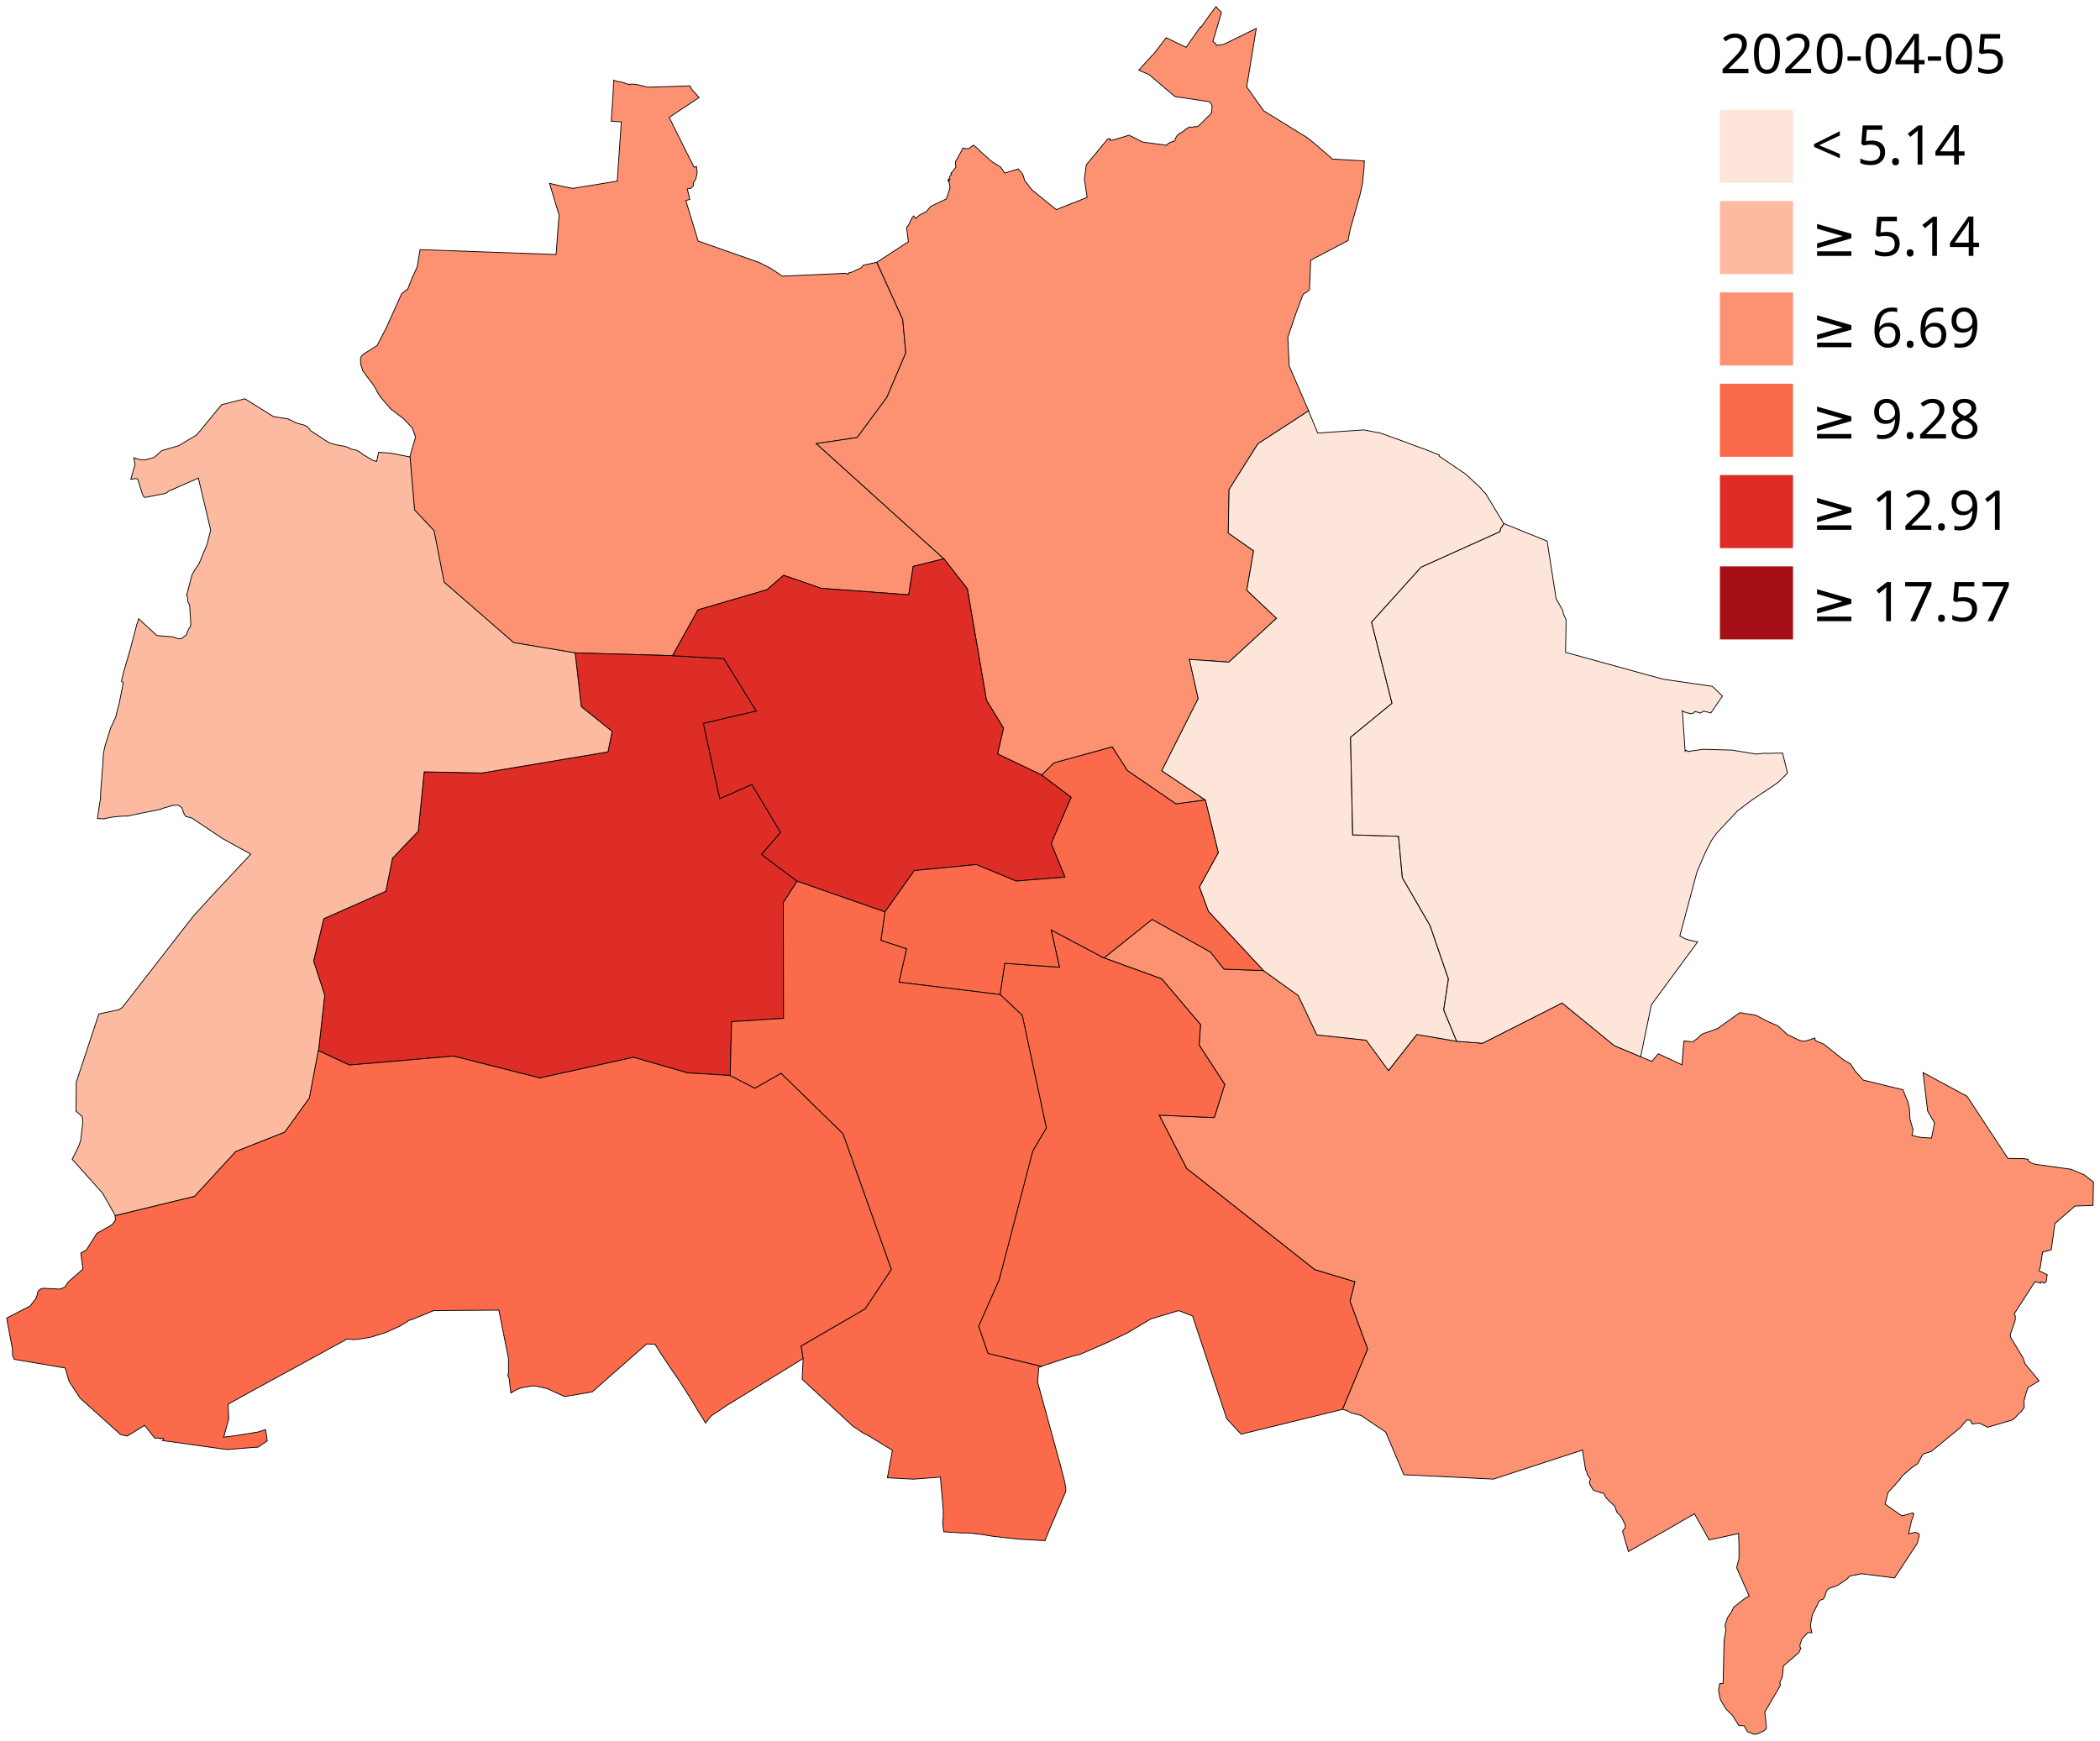
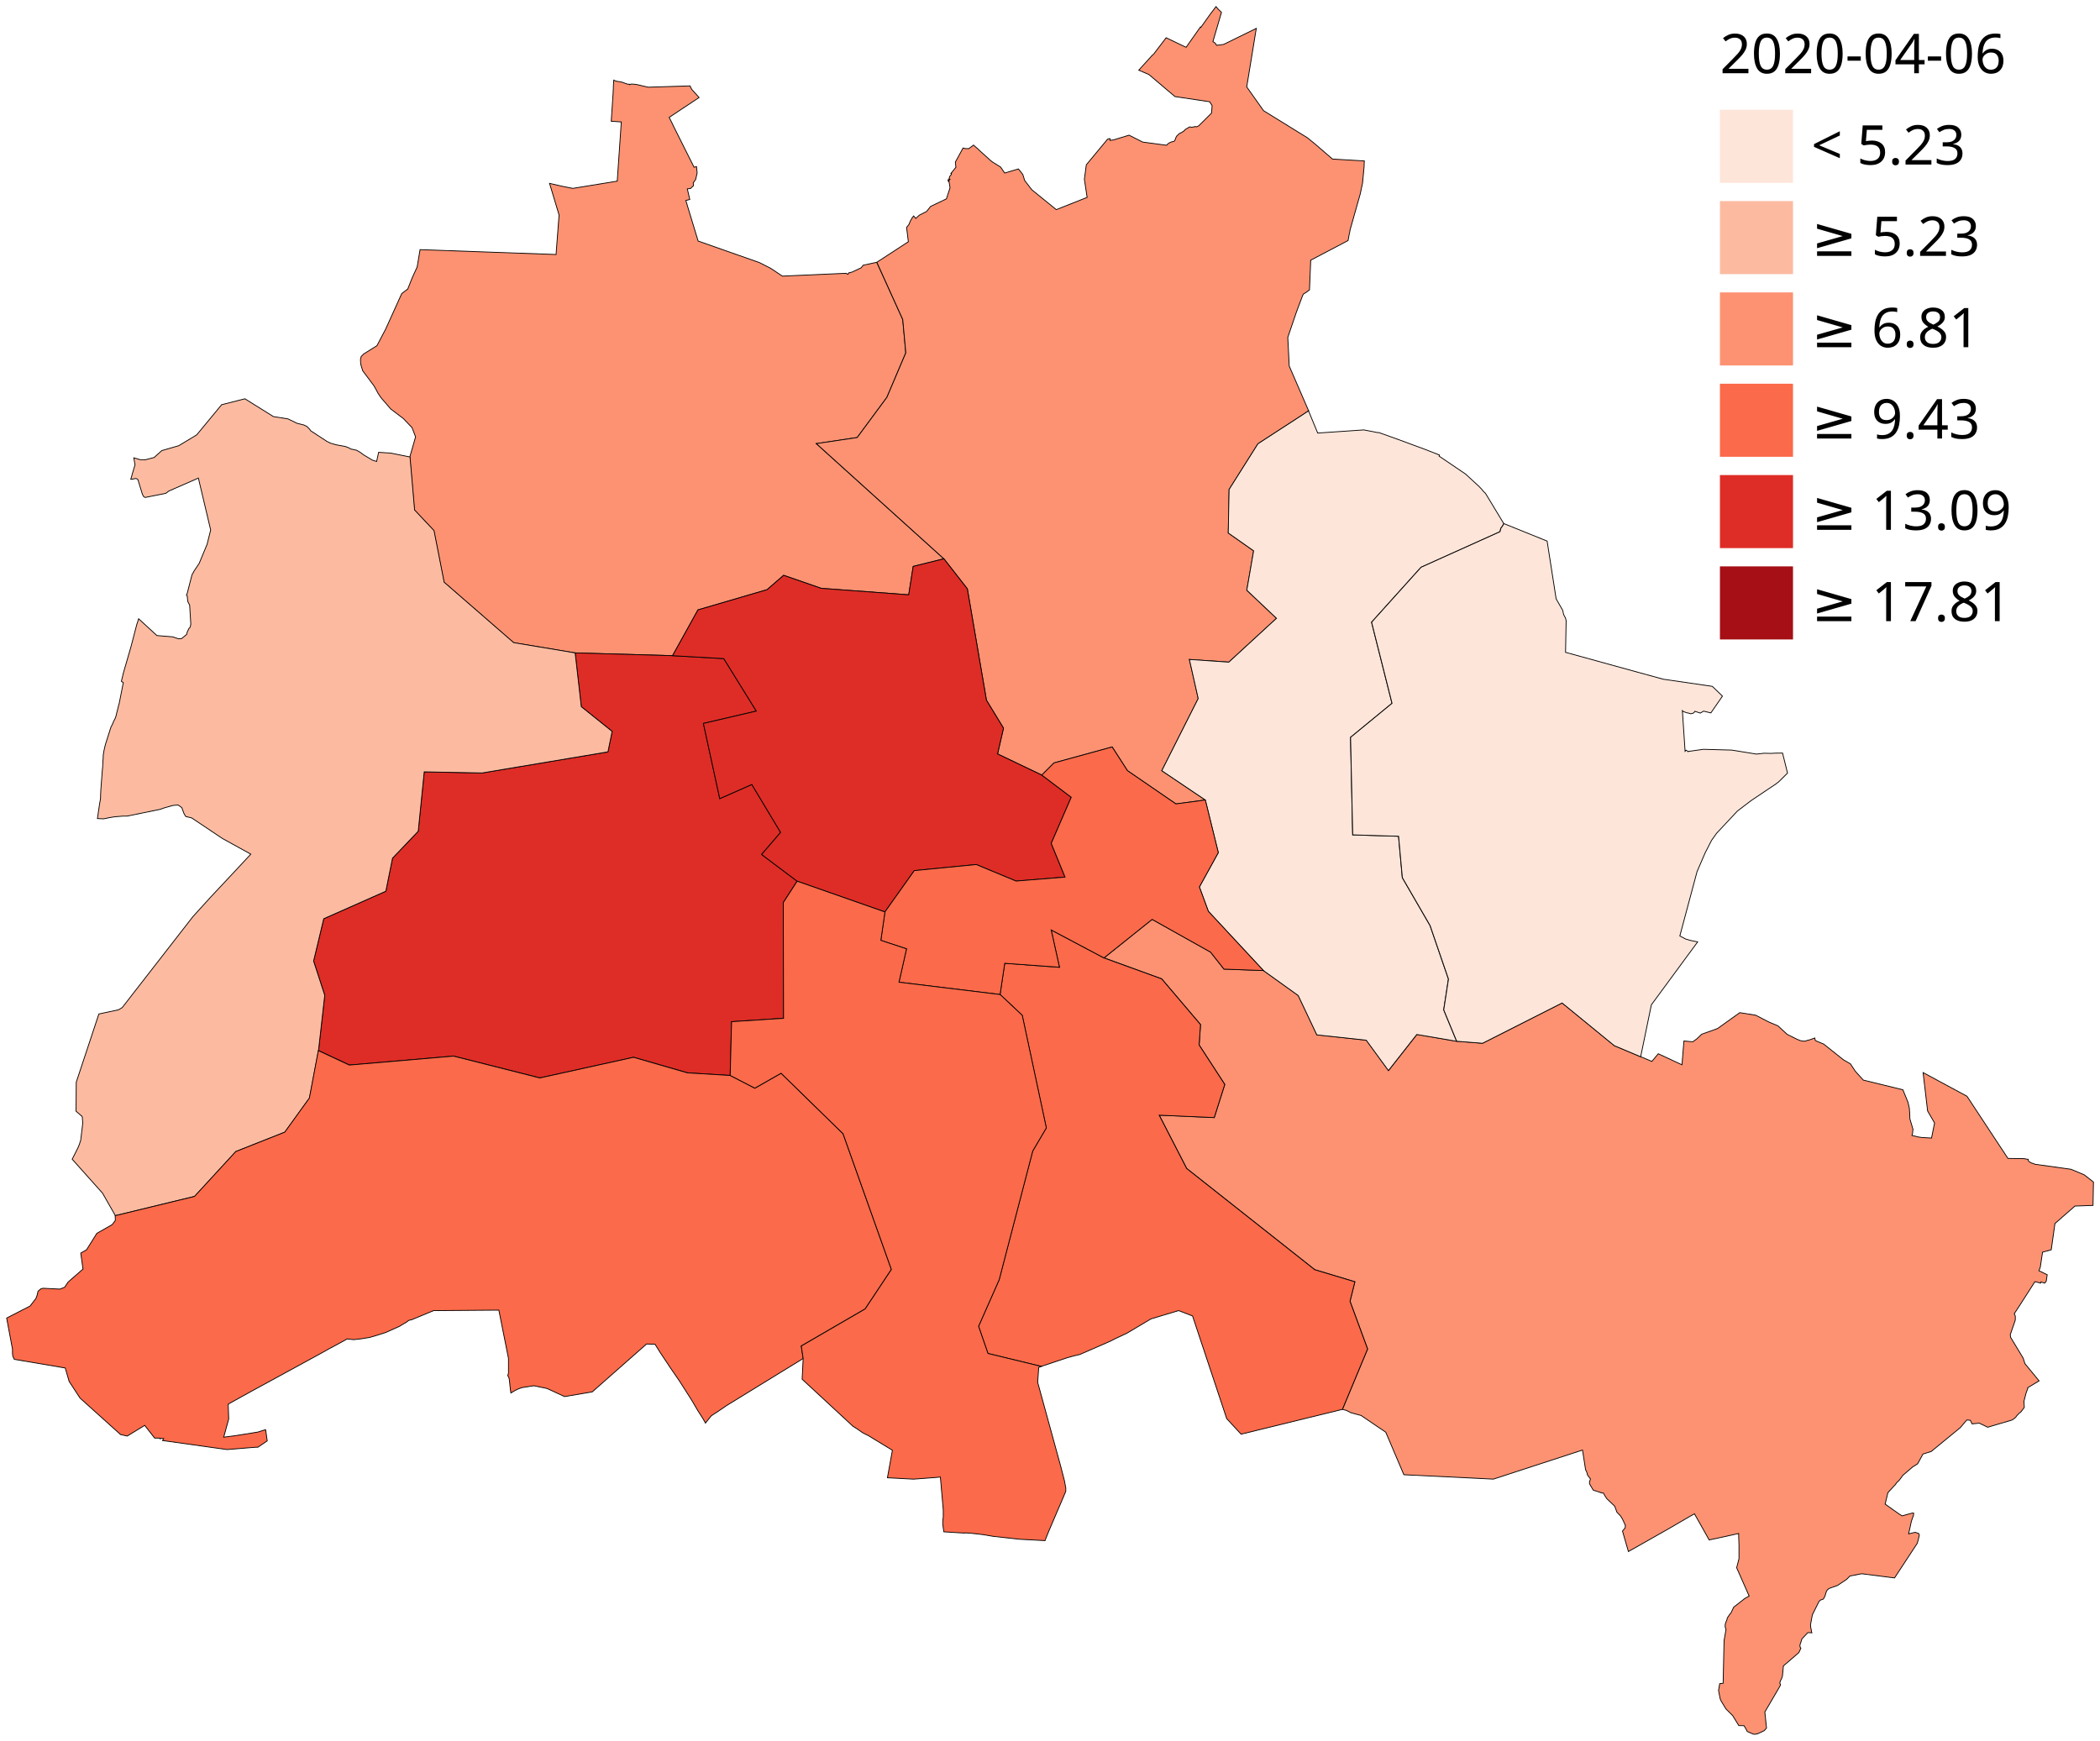
<svg xmlns="http://www.w3.org/2000/svg" id="svg444" height="1081" width="1303.757" version="1.1">
  <g transform="matrix(1.13416 0 0 1.13416 1045.116 -805.149)" id="g1003">
    <g id="g979">
      <path id="path2" d="m 20,820 h 40 v 40 H 20 Z" fill="#fcbba1" />
      <path id="path4" d="m 20,870 h 40 v 40 H 20 Z" fill="#fc9272" />
      <path id="path6" d="m 20,920 h 40 v 40 H 20 Z" fill="#fb6a4a" />
      <path id="path8" d="m 20,970 h 40 v 40 H 20 Z" fill="#de2d26" />
      <path id="path10" d="m 20,770 h 40 v 40 H 20 Z" fill="#fee5d9" />
      <path id="path12" d="m 20,1020 h 40 v 40 H 20 Z" fill="#a50f15" />
    </g>
    <g font-size="30" id="g971" font-family="Verdana" fill="#000">
      <text xml:space="preserve" x="70" y="1050" id="text907">
-         <tspan id="tspan905" x="70" y="1050">≥ 17.57</tspan>
+         <tspan id="tspan905" x="70" y="1050">≥ 17.81</tspan>
      </text>
      <text id="text921" y="1000" x="70" xml:space="preserve">
-         <tspan y="1000" x="70" id="tspan919">≥ 12.91</tspan>
+         <tspan y="1000" x="70" id="tspan919">≥ 13.09</tspan>
      </text>
      <text xml:space="preserve" x="70" y="950" id="text925">
-         <tspan id="tspan923" x="70" y="950">≥ 9.28</tspan>
+         <tspan id="tspan923" x="70" y="950">≥ 9.43</tspan>
      </text>
      <text id="text929" y="900" x="70" xml:space="preserve">
-         <tspan y="900" x="70" id="tspan927">≥ 6.69</tspan>
+         <tspan y="900" x="70" id="tspan927">≥ 6.81</tspan>
      </text>
      <text xml:space="preserve" x="70" y="850" id="text933">
-         <tspan id="tspan931" x="70" y="850">≥ 5.14</tspan>
+         <tspan id="tspan931" x="70" y="850">≥ 5.23</tspan>
      </text>
      <text id="text937" y="800" x="70" xml:space="preserve">
-         <tspan y="800" x="70" id="tspan935">&lt; 5.14</tspan>
+         <tspan y="800" x="70" id="tspan935">&lt; 5.23</tspan>
      </text>
      <text xml:space="preserve" x="20" y="750" id="text941">
-         <tspan id="tspan939" x="20" y="750">2020-04-05</tspan>
+         <tspan id="tspan939" x="20" y="750">2020-04-06</tspan>
      </text>
    </g>
  </g>
  <g transform="translate(-14011.847 -7848.19) scale(12.36753)" id="g1269" stroke="#000" stroke-width=".04">
    <path style="fill:#fc9272" d="m 1176.969,647.749 1.301,2.872 0.154,1.675 -0.95,2.236 -1.49,2.016 -2.052,0.306 6.404,5.783 -1.539,0.381 -0.225,1.427 -4.399,-0.327 -1.879,-0.652 -0.833,0.721 -3.468,1.015 -1.276,2.299 -4.891,-0.139 -3.096,-0.513 -3.491,-3.034 -0.509,-2.591 -0.975,-1.035 -0.23,-2.663 0.291,-1.012 -0.178,-0.463 -0.438,-0.457 -0.603,-0.458 -0.029,-0.022 -0.487,-0.565 -0.144,-0.214 -0.145,-0.27 -0.083,-0.138 -0.546,-0.73 -0.098,-0.321 -0.013,-0.172 v -0.101 l 0.036,-0.128 0.124,-0.123 0.664,-0.416 0.203,-0.386 0.228,-0.432 0.029,-0.063 0.785,-1.735 0.304,-0.232 0.222,-0.564 0.248,-0.54 0.146,-0.87 6.827,0.244 0.01,-0.116 v -0.03 l 0.029,-0.376 0.049,-0.634 0.063,-0.826 -0.478,-1.589 0.641,0.147 0.045,0.009 0.48,0.095 2.232,-0.363 0.204,-2.974 -0.505,-0.033 0.037,-0.571 0.01,-0.133 0.039,-0.6 0.01,-0.143 v -0.017 -0.056 l 0.01,-0.114 v -0.037 -0.075 l 0.021,-0.32 0.085,0.04 0.089,0.025 0.069,0.006 0.04,0.007 0.01,0.002 0.127,0.025 0.09,0.033 0.011,0.004 0.075,0.028 0.01,0.002 0.091,0.034 0.033,-0.001 0.01,-3e-4 0.039,-0.002 0.013,0.03 0.01,-0.003 0.073,-0.031 0.12,0.005 0.182,0.024 0.549,0.129 2.105,-0.066 0.038,0.089 0.049,0.09 0.365,0.404 -1.501,0.998 0.134,0.268 0.055,0.11 v 0.008 l 0.525,1.051 0.33,0.656 0.013,0.027 0.031,0.06 0.127,0.253 0.036,0.071 0.032,-0.009 0.055,-0.015 0.033,-0.011 0.033,0.316 -0.073,0.328 -0.124,0.177 0.012,0.138 -0.146,0.141 -0.042,0.005 -0.023,0.003 -0.098,0.013 0.124,0.532 -0.2,0.05 0.01,0.026 0.03,0.102 0.01,0.025 0.019,0.073 0.55,1.81 3.076,1.082 0.556,0.282 0.271,0.18 0.315,0.21 0.013,0.008 3.204,-0.142 0.069,0.052 0.029,-0.009 0.01,-0.042 0.031,-0.028 v -0.003 l 0.014,-0.003 0.01,0.004 0.01,0.007 0.047,-0.025 0.06,-0.01 0.467,-0.219 0.106,-0.131 z" />
    <path style="fill:#de2d26" d="m 1172.97,678.823 -0.697,1.076 0.014,5.808 -2.609,0.17 -0.07,2.7 -2.135,-0.131 -2.71,-0.782 -4.702,1.037 -4.331,-1.096 -5.233,0.449 -1.555,-0.727 0.313,-2.776 -0.56,-1.718 0.509,-2.125 3.118,-1.382 0.335,-1.658 1.291,-1.353 0.301,-2.982 2.906,0.056 6.316,-1.059 0.211,-1.027 -1.548,-1.241 -0.309,-2.701 4.891,0.139 2.572,0.147 1.633,2.634 -2.656,0.62 0.821,3.776 1.61,-0.71 1.445,2.406 -0.955,1.108 z" />
    <path style="fill:#fc9272" d="m 1200.342,705.342 1.264,-3.034 -0.882,-2.395 0.244,-0.979 -2.014,-0.606 -6.429,-5.081 -1.38,-2.678 2.764,0.121 0.528,-1.664 -1.287,-1.981 0.07,-1.024 -1.95,-2.295 -2.897,-1.053 2.417,-1.935 2.934,1.645 0.672,0.852 1.981,0.072 1.753,1.253 0.934,1.975 2.481,0.268 1.114,1.525 1.423,-1.812 1.999,0.341 1.297,0.101 3.994,-2.023 2.622,2.144 1.322,0.557 0.56,0.235 0.322,-0.384 1.189,0.554 0.099,-1.195 0.119,0.011 0.112,0.011 0.214,0.018 0.037,-0.027 0.161,-0.117 0.251,-0.238 0.574,-0.202 0.227,-0.086 1.108,-0.792 0.798,0.127 0.63,0.327 0.17,0.074 0.19,0.079 0.132,0.057 0.455,0.423 0.492,0.245 0.18,0.075 0.182,0.025 0.082,-0.009 0.046,-0.021 0.172,-0.045 0.144,-0.052 0.059,-0.021 0.035,-0.013 0.019,0.111 0.032,0.03 0.396,0.166 0.992,0.79 0.35,0.203 0.238,0.362 0.233,0.261 0.176,0.192 1.985,0.485 0.258,0.631 0.071,0.322 v 0.041 l 7e-4,0.009 9e-4,0.013 v 0.037 l 0.01,0.087 0.012,0.324 0.154,0.519 -0.022,0.222 -9e-4,0.002 -0.019,0.06 -0.01,0.021 v 0.008 l 0.107,0.02 0.189,0.05 0.198,0.031 0.489,0.027 0.153,-0.756 -0.35,-0.604 -0.226,-1.927 2.203,1.188 2.056,3.122 0.826,0.012 0.072,0.017 0.01,0.002 0.087,0.011 0.022,0.003 0.01,0.091 0.136,0.088 0.017,0.005 0.056,0.017 0.034,0.01 0.094,0.038 1.801,0.251 0.664,0.278 0.464,0.363 -0.022,1.174 -0.025,-10e-5 -0.089,0.004 -0.334,0.012 -0.01,8e-4 -0.049,10e-4 -0.203,0.007 -0.057,0.002 -0.103,0.004 -0.037,10e-4 v 3e-4 l -0.507,0.443 -0.14,0.119 -0.01,0.009 v 0.005 l -0.017,0.016 -3e-4,3e-4 -0.33,0.284 -0.186,1.32 -0.436,0.119 -0.029,0.191 -0.02,0.133 -0.065,0.434 -0.068,0.172 0.416,0.204 -0.043,0.282 -0.01,0.051 -0.08,0.089 -0.034,-0.012 -0.085,-0.03 -0.061,-0.021 -0.02,0.062 -0.222,-0.062 -0.034,-0.002 -0.031,-0.006 -0.05,0.078 -0.544,0.85 -0.08,0.125 -0.29,0.445 -0.04,0.061 -0.017,0.026 -0.013,0.015 0.042,0.099 0.011,0.045 v 0.023 0.047 l -8e-4,0.023 v 0.023 0.046 l -0.01,0.046 -0.243,0.708 0.017,0.13 0.63,1.042 0.089,0.28 0.711,0.864 -0.576,0.347 0.01,0.032 -0.081,0.216 -0.023,0.081 -0.047,0.18 -0.013,0.052 -0.03,0.117 0.017,0.31 -0.173,0.229 -0.103,0.078 -0.109,0.119 -0.036,0.054 -0.07,0.068 -0.133,0.087 -1.216,0.359 -0.15,-0.077 -0.048,-0.022 -0.077,-0.036 -0.068,-0.032 -0.01,-0.005 -0.019,-0.009 -0.051,-0.024 -0.357,0.037 -0.092,-0.183 -0.174,-0.014 -0.324,0.382 -1.461,1.199 -0.415,0.13 -0.265,0.485 -0.141,0.095 -0.046,0.028 -0.041,0.018 -0.514,0.441 -0.197,0.263 -0.108,0.099 -0.075,0.106 -0.09,0.096 -0.283,0.305 -0.139,0.576 0.426,0.305 0.143,0.099 0.144,0.102 0.14,0.085 0.495,-0.137 0.013,-6e-4 0.047,-0.002 0.02,-0.001 v 0.097 l -0.11,0.311 -0.099,0.455 -0.014,0.056 -0.013,0.057 v 0.021 0.015 l -0.01,0.032 0.327,-0.077 0.174,0.059 0.034,0.081 -0.05,0.216 -0.054,0.196 -1.141,1.738 -1.651,-0.21 -0.587,0.115 -0.088,0.086 -0.041,0.042 -0.027,0.031 -0.47,0.315 -0.407,0.144 -0.049,0.033 -0.051,0.045 -0.041,0.061 -0.037,0.103 -0.041,0.142 -0.081,0.152 -0.059,0.023 -0.01,-9e-4 -0.017,0.01 -0.027,0.01 -0.042,0.014 -0.067,0.068 -0.334,0.672 -0.093,0.505 0.015,0.14 0.027,0.121 0.01,0.079 0.019,0.055 -0.203,-0.01 -0.298,0.316 -0.047,0.157 -0.015,0.043 -0.026,0.066 -0.01,0.041 v 0.068 l 0.01,0.042 0.037,0.05 -0.104,0.223 -0.774,0.667 -0.049,0.513 -0.034,0.103 -0.059,0.121 -0.027,0.068 -0.01,0.078 0.035,0.049 -0.01,0.043 -0.084,0.153 -0.693,1.184 v 0.012 l 0.021,0.204 0.062,0.589 -0.046,0.057 -0.071,0.077 -0.329,0.156 -0.022,-0.003 -0.045,0.02 -0.107,0.007 -0.047,-0.007 -0.303,-0.132 -0.025,-0.055 -0.018,-0.039 -0.115,-0.196 -0.263,-0.007 -0.05,-0.081 -0.168,-0.272 -0.071,-0.116 -0.018,-0.03 -0.338,-0.336 -0.059,-0.097 -0.181,-0.297 -0.054,-0.128 -0.079,-0.408 0.06,-0.341 0.171,-0.018 0.047,-2.145 0.098,-0.56 -0.04,-0.105 v -0.147 l 0.043,-0.131 0.044,-0.102 0.016,-0.087 0.122,-0.183 0.059,-0.062 0.14,-0.294 v -0.004 l 0.563,-0.439 0.214,-0.12 -0.627,-1.421 0.117,-0.455 v -0.643 -0.039 l -0.016,-0.455 v -0.054 -0.032 l 2e-4,-0.012 v -0.03 l -0.298,0.067 -0.764,0.167 -0.113,0.026 -0.025,0.003 -0.066,0.014 -0.045,0.01 -0.011,0.002 -0.033,0.007 -0.127,0.028 -0.219,-0.393 -0.158,-0.28 -0.152,-0.269 -0.036,-0.064 -0.173,-0.307 -0.07,0.04 -0.12,0.068 -0.104,0.059 -0.978,0.571 -2.043,1.157 -0.297,-1.026 0.035,-0.043 0.099,-0.12 0.011,-0.131 -0.01,-0.006 -0.064,-0.15 -0.081,-0.167 -0.09,-0.146 -0.179,-0.185 -0.112,-0.302 -0.397,-0.379 -0.116,-0.179 -0.032,-0.069 -0.023,-0.032 -0.019,-0.005 -0.044,0.005 -0.448,-0.149 -0.037,-0.065 -0.031,-0.052 -0.054,-0.089 -0.059,-0.108 -0.01,-0.089 0.054,-0.155 -0.146,-0.195 -0.01,-0.037 -0.032,-0.12 -0.058,-0.111 -0.154,-0.99 -4.474,1.459 -4.494,-0.22 -0.909,-2.135 -1.238,-0.84 -0.497,-0.134 -0.119,-0.059 -0.037,-0.019 -0.037,-0.019 -0.04,-0.021 z" />
    <path style="fill:#fc9272" d="m 1185.252,673.496 -2.221,-1.062 0.298,-1.295 -0.855,-1.401 -0.96,-5.594 -1.177,-1.508 -6.404,-5.783 2.052,-0.306 1.49,-2.016 0.95,-2.236 -0.154,-1.675 -1.301,-2.872 1.583,-1.031 -0.09,-0.718 0.116,-0.143 0.077,-0.185 0.056,-0.098 0.033,-0.057 0.072,-0.094 0.078,0.089 0.03,0.035 0.184,-0.166 0.358,-0.181 0.201,-0.254 0.795,-0.381 0.181,-0.552 -0.04,-0.265 -0.01,-0.033 -0.013,-0.004 -0.011,-0.003 v -0.005 l 0.014,-0.02 0.01,-0.024 -0.011,-0.003 -0.046,-0.007 0.02,-0.051 0.045,0.015 0.012,0.004 0.031,-0.031 -0.053,-0.027 0.019,-0.046 0.011,-0.065 0.084,-0.104 0.013,-0.051 -0.01,-0.002 -0.019,-0.003 0.249,-0.308 -0.026,-0.262 0.386,-0.707 0.058,0.016 0.043,0.013 0.186,0.004 0.238,-0.178 0.22,0.193 0.164,0.154 0.111,0.101 0.341,0.308 0.102,0.084 0.423,0.263 0.203,0.3 0.691,-0.206 0.02,0.025 0.01,0.013 0.031,0.039 0.143,0.18 0.01,0.005 0.099,0.317 0.359,0.467 1.227,0.997 1.549,-0.615 -0.056,-0.365 -0.056,-0.377 -0.01,-0.058 -0.016,-0.11 0.097,-0.726 1.068,-1.287 0.114,-0.031 0.016,0.014 -0.01,0.079 0.182,-0.026 0.775,-0.236 0.685,0.346 1.199,0.16 0.02,-0.022 0.012,-0.013 0.021,-0.024 0.053,-0.042 0.06,-0.032 0.078,-0.035 0.13,-0.03 0.045,-0.054 0.055,-0.146 0.046,-0.077 0.127,-0.117 0.023,-0.013 0.01,-0.002 0.01,-10e-4 0.01,-6e-4 0.035,-0.027 0.024,-0.003 0.034,-0.034 0.046,-0.013 0.042,-0.046 0.034,-0.031 0.032,-0.035 0.212,-0.125 0.091,0.017 0.055,-0.004 0.048,-0.014 0.028,0.006 0.043,-0.025 0.079,0.018 0.11,-0.051 0.642,-0.638 0.031,-0.367 -0.022,-0.05 -0.07,-0.098 -0.026,-0.054 -0.366,-0.055 -1.045,-0.156 -0.334,-0.05 -0.296,-0.249 -0.094,-0.079 -0.045,-0.038 -0.736,-0.625 -0.152,-0.123 -0.171,-0.073 -0.325,-0.139 0.012,-0.013 0.014,-0.015 0.107,-0.12 0.561,-0.618 0.045,-0.029 0.037,-0.049 0.598,-0.785 0.513,0.247 0.022,0.01 0.133,0.064 0.332,0.159 0.01,-0.01 0.315,-0.448 0.398,-0.565 0.01,0.004 0.017,0.007 v 0.002 l 0.177,-0.249 0.268,-0.377 0.308,-0.408 0.055,0.064 0.064,0.075 0.156,0.152 -0.43,1.468 0.094,0.06 0.027,0.023 0.019,0.034 0.032,0.043 0.011,0.026 0.357,-0.046 1.638,-0.804 -0.178,1.09 -0.168,1.028 -0.062,0.378 -0.033,0.199 -0.024,0.143 -0.016,0.098 0.233,0.33 0.398,0.562 0.216,0.305 2.189,1.352 0.068,0.054 0.099,0.08 0.158,0.128 0.075,0.062 0.871,0.752 1.598,0.094 -0.01,0.167 v 0.03 0.061 l -0.079,0.847 -0.022,0.105 -0.01,0.045 -0.01,0.045 -0.072,0.347 -0.514,1.819 v 0.014 l -0.025,0.134 -0.01,0.042 -0.01,0.042 -0.055,0.3 -1.875,0.985 -0.062,1.492 -0.033,0.024 -0.082,0.062 -0.017,0.014 -0.172,0.11 -0.039,0.069 -0.323,0.864 -0.423,1.242 0.073,1.441 0.211,0.486 0.298,0.688 0.011,0.026 0.435,1.002 0.017,0.044 -0.014,0.009 -0.014,0.01 -0.498,0.327 -2.016,1.309 -1.447,2.292 -0.043,2.186 1.274,0.896 -0.343,1.978 1.491,1.41 -2.393,2.201 -1.98,-0.135 0.443,1.962 -1.828,3.624 2.184,1.47 -1.476,0.198 -2.434,-1.67 -0.767,-1.19 -2.922,0.802 z" />
    <path style="fill:#fb6a4a" d="m 1200.342,705.342 -5.088,1.246 -0.721,-0.782 -1.714,-5.154 -0.701,-0.269 -1.389,0.418 -1.196,0.712 -0.165,0.078 -0.434,0.203 -0.025,0.015 -0.237,0.119 -0.15,0.065 -1.361,0.593 -0.251,0.059 -0.178,0.048 -0.195,0.053 -1.312,0.439 -2.678,-0.649 -0.472,-1.365 1.034,-2.338 1.684,-6.462 0.683,-1.161 -1.208,-5.651 -1.112,-1.046 0.234,-1.568 2.748,0.2 -0.417,-1.875 2.651,1.406 2.897,1.053 1.95,2.295 -0.07,1.024 1.287,1.981 -0.528,1.664 -2.764,-0.121 1.38,2.678 6.429,5.081 2.014,0.606 -0.244,0.979 0.882,2.395 z" />
    <path style="fill:#fee5d9" d="m 1196.376,683.31 -2.764,-2.973 -0.451,-1.224 0.95,-1.725 -0.652,-2.642 -2.184,-1.47 1.828,-3.624 -0.443,-1.962 1.98,0.135 2.393,-2.201 -1.491,-1.41 0.343,-1.978 -1.274,-0.896 0.043,-2.186 1.447,-2.292 2.016,-1.309 0.498,-0.327 0.014,-0.01 0.014,-0.009 v 0.005 l 0.154,0.373 0.028,0.069 0.277,0.669 2.314,-0.158 0.359,0.069 0.16,0.03 0.156,0.034 0.08,-9e-4 0.993,0.356 0.701,0.259 0.16,0.059 0.039,0.014 0.156,0.057 0.039,0.014 0.039,0.014 0.063,0.023 0.856,0.334 -0.022,0.054 1.33,0.901 0.675,0.622 0.031,0.032 0.062,0.065 0.029,0.03 0.116,0.14 0.088,0.082 0.917,1.517 -0.038,0.068 -0.03,0.054 -0.082,0.11 -0.045,0.176 -3.962,1.784 -2.483,2.759 1.026,4.071 -2.082,1.71 0.108,4.896 2.302,0.07 0.19,2.079 1.393,2.406 0.922,2.685 -0.238,1.546 0.65,1.577 -1.999,-0.341 -1.423,1.812 -1.114,-1.525 -2.481,-0.268 -0.934,-1.975 z" />
    <path style="fill:#fee5d9" d="m 1215.314,687.639 -1.322,-0.557 -2.622,-2.144 -3.994,2.023 -1.297,-0.101 -0.65,-1.577 0.238,-1.546 -0.922,-2.685 -1.393,-2.406 -0.19,-2.079 -2.302,-0.07 -0.108,-4.896 2.082,-1.71 -1.026,-4.071 2.483,-2.759 3.962,-1.784 0.045,-0.176 0.082,-0.11 0.03,-0.054 0.038,-0.068 2.17,0.878 0.453,2.901 0.321,0.559 0.023,0.072 0.01,0.062 0.014,0.059 0.019,0.06 3e-4,5e-4 0.066,0.12 0.01,0.01 0.039,0.151 -0.03,1.591 3.635,1.002 1.273,0.348 2.459,0.358 0.509,0.491 -0.581,0.843 -0.366,-0.09 -0.161,0.098 -0.16,-0.051 -0.089,-0.028 -0.022,-0.012 -0.041,0.057 -2e-4,2e-4 -0.032,0.031 -0.134,0.039 -0.072,-0.022 -0.023,-0.005 -0.035,-0.012 -0.061,-0.008 -0.186,-0.066 -0.048,-0.046 0.136,2.042 0.02,-0.023 0.019,-0.022 0.01,-0.011 0.063,0.039 0.049,0.03 v 0.002 l 0.01,-0.01 0.75,-0.105 1.422,0.039 1.24,0.201 0.384,-0.043 0.336,0.008 0.238,-0.012 0.053,-4e-4 0.089,-0.001 0.071,-9e-4 0.139,-0.002 v 0 l 0.249,1.003 v 10e-4 l -0.054,0.055 -0.064,0.062 -0.147,0.147 -0.035,0.035 -0.033,0.033 -0.056,0.055 -0.058,0.056 -0.136,0.104 -1.218,0.817 -0.147,0.111 -0.111,0.084 -0.074,0.056 -0.105,0.08 -0.028,0.022 -0.247,0.188 -1.047,1.117 -0.251,0.353 -0.321,0.624 -0.411,0.954 -0.863,3.225 0.288,0.153 0.251,0.073 0.291,0.059 0.011,0.002 0.054,0.011 -0.174,0.237 -0.243,0.33 -0.018,0.024 -0.01,0.013 -0.014,0.019 -0.013,0.018 -0.164,0.223 -1.688,2.296 z" />
    <path style="fill:#fcbba1" d="m 1161.826,667.361 0.309,2.701 1.548,1.241 -0.211,1.027 -6.316,1.059 -2.906,-0.056 -0.301,2.982 -1.291,1.353 -0.335,1.658 -3.118,1.382 -0.509,2.125 0.56,1.718 -0.313,2.776 -0.449,2.382 -1.237,1.714 -2.459,0.973 -2.071,2.253 -3.982,0.967 -0.644,-1.13 -1.523,-1.704 0.28,-0.554 0.043,-0.097 0.047,-0.122 0.026,-0.089 0.01,-0.02 0.024,-0.081 v -0.009 l 0.101,-0.845 -0.018,-0.212 v -0.038 -0.026 l -0.01,-0.033 -0.01,-0.025 -0.299,-0.258 0.01,-1.457 1.135,-3.426 0.492,-0.104 0.49,-0.104 0.191,-0.114 0.17,-0.219 0.534,-0.688 2.847,-3.662 0.903,-0.994 0.988,-1.054 1.013,-1.085 -1.423,-0.785 -1.549,-1.036 -0.293,-0.07 -0.026,-0.041 -0.066,-0.112 -0.108,-0.293 -0.184,-0.13 -0.269,0.022 -0.46,0.132 -0.158,0.059 -0.01,0.003 -0.01,0.002 -1.636,0.335 -0.027,0.004 h -0.074 l -0.092,-10e-4 -0.096,0.005 -0.372,0.032 -0.258,0.043 -0.074,0.016 -0.02,0.004 -0.136,0.029 -0.062,0.008 -0.09,-0.004 -0.162,-0.008 -0.027,-10e-4 -0.018,-9e-4 0.115,-0.783 0.019,-0.095 0.014,-0.072 0.01,-0.112 v -0.065 -0.023 l 0.01,-0.245 0.075,-0.997 0.01,-0.113 0.01,-0.077 v -0.027 l 0.013,-0.273 0.014,-0.178 v -0.049 -0.033 -0.026 l 7e-4,-0.006 0.041,-0.249 0.029,-0.129 0.016,-0.071 0.01,-0.036 0.018,-0.071 0.273,-0.86 0.071,-0.134 0.078,-0.185 0.031,-0.055 0.04,-0.08 0.03,-0.092 0.01,-0.022 0.022,-0.111 0.01,-0.042 0.01,-0.033 0.029,-0.116 0.023,-0.086 0.027,-0.121 0.037,-0.128 0.203,-1.03 v -0.002 l -0.097,-0.062 0.107,-0.441 0.372,-1.285 0.296,-1.133 0.014,-0.045 0.01,-0.022 0.033,-0.104 0.021,-0.068 0.014,-0.044 0.918,0.843 0.79,0.064 0.289,0.099 0.158,-0.01 0.256,-0.21 0.027,-0.116 0.087,-0.185 0.052,-0.047 0.021,-0.073 0.01,-0.027 v -0.004 -0.008 -0.014 l 10e-4,-0.003 v -0.004 l 0.01,-0.025 v -0.011 l -0.058,-0.95 -0.092,-0.184 -0.028,-0.249 v -0.026 l -0.042,-0.053 0.035,-0.066 0.235,-0.914 0.029,-0.076 v -0.002 l 0.011,-0.018 0.01,-0.01 0.016,-0.027 0.014,-0.024 0.019,-0.045 0.271,-0.406 0.396,-0.954 0.181,-0.721 -0.617,-2.607 -1.188,0.521 -0.311,0.139 -0.066,0.056 -0.074,0.051 -1.027,0.204 -0.021,-0.003 -0.063,-0.044 -0.028,-0.053 -0.034,-0.063 -0.222,-0.726 -0.047,-0.04 -0.011,-0.009 -0.055,-0.012 -0.188,0.036 -0.059,0.002 0.064,-0.213 v -0.013 l 0.149,-0.497 -0.06,-0.354 0.331,0.096 0.249,0.002 0.076,-0.02 0.188,-0.049 0.178,-0.046 0.381,-0.345 0.852,-0.246 0.903,-0.545 1.248,-1.511 v -7e-4 l 0.175,-0.045 0.825,-0.21 0.144,-0.037 0.024,-0.009 1.433,0.895 0.732,0.116 0.452,0.22 0.345,0.086 0.165,0.081 0.05,0.057 0.069,0.068 0.062,0.087 0.82,0.537 0.095,0.041 0.043,0.032 0.317,0.093 0.451,0.081 0.192,0.072 0.098,0.06 0.107,0.019 0.172,0.04 0.013,0.003 0.183,0.107 0.072,0.054 v 0.003 l 0.012,0.009 0.01,0.005 0.015,0.011 0.05,0.038 0.01,0.006 0.438,0.262 0.209,0.066 0.099,-0.459 0.142,0.009 0.136,0.009 0.333,0.021 0.293,0.059 0.113,0.023 0.012,0.002 0.548,0.11 0.23,2.663 0.975,1.035 0.509,2.591 3.491,3.034 z" />
    <path style="fill:#fb6a4a" d="m 1169.609,688.577 1.237,0.638 1.318,-0.75 3.111,3.038 2.426,6.815 -1.316,1.981 -3.208,1.862 0.095,0.628 -3.817,2.346 -0.078,0.05 -0.072,0.052 -0.136,0.092 -0.138,0.094 -0.338,0.22 -0.051,0.043 -0.274,0.346 -0.011,-0.024 -0.078,-0.137 -0.033,-0.058 -0.265,-0.413 -0.296,-0.506 -0.615,-0.964 -0.286,-0.417 -0.039,-0.057 -0.01,-0.012 -0.021,-0.031 -0.031,-0.045 -0.019,-0.028 -0.018,-0.025 -0.555,-0.833 -0.254,-0.408 -0.424,-0.015 -2.729,2.406 -1.388,0.235 -0.878,-0.405 -0.663,-0.139 -0.6,0.094 -0.139,0.049 -0.038,0.014 -0.024,0.01 -0.135,0.066 -0.079,0.046 -0.139,0.086 -0.016,-0.104 -0.036,-0.305 v -0.017 l -0.023,-0.208 -0.019,-0.118 -0.035,-0.071 -0.014,-0.027 -0.015,-0.031 0.036,-0.108 v -0.033 -0.206 -0.154 -0.244 l -4e-4,-0.117 -0.483,-2.419 -3.275,0.025 -1.1,0.456 -0.149,0.035 -0.111,0.087 -0.235,0.137 -0.056,0.036 -0.047,0.03 -0.708,0.319 -0.276,0.087 v 5e-4 l -0.028,0.009 -0.1,0.031 -0.105,0.033 -0.301,0.087 v 4e-4 l -0.157,0.024 -0.117,0.018 -0.069,0.015 -0.175,0.022 -0.276,0.03 -0.176,-0.017 -0.115,-0.011 v 1e-4 l -0.051,-0.005 -0.09,0.057 v 8e-4 l -0.195,0.106 -0.171,0.094 -0.439,0.235 -0.354,0.198 -1.866,1.02 -1.572,0.856 -1.252,0.692 v 0.012 l -0.019,0.01 0.024,0.737 -0.25,0.912 0.398,-0.051 0.144,-0.018 1.175,-0.188 0.38,-0.12 0.016,0.047 v 0.005 0.011 l 0.01,0.059 0.038,0.279 0.024,0.161 -0.469,0.32 -0.127,10e-4 -0.173,0.014 -0.145,0.012 -0.027,0.002 -0.178,0.014 -0.366,0.031 -0.535,0.043 -3.236,-0.453 0.056,-0.102 -0.093,-0.005 -0.031,-0.004 -0.046,0.029 -0.01,-0.033 -0.069,-0.008 -0.202,5e-4 -0.5,-0.639 -0.878,0.537 -0.336,-0.077 -2.032,-1.829 -0.548,-0.84 -0.195,-0.672 -2.558,-0.434 -0.077,-0.168 -0.014,-0.133 v -0.21 l -0.292,-1.563 1.175,-0.602 0.295,-0.384 0.057,-0.156 0.049,-0.209 0.143,-0.117 0.104,-0.027 0.852,0.042 0.236,-0.093 0.173,-0.261 0.747,-0.652 -0.111,-0.801 0.291,-0.169 0.515,-0.822 0.772,-0.441 0.159,-0.214 -0.01,-0.233 3.982,-0.967 2.071,-2.253 2.459,-0.973 1.237,-1.714 0.449,-2.382 1.555,0.727 5.233,-0.449 4.331,1.096 4.702,-1.037 2.71,0.782 z" />
    <path style="fill:#de2d26" d="m 1180.336,662.636 1.177,1.508 0.96,5.594 0.855,1.401 -0.298,1.295 2.221,1.062 1.478,1.113 -1.004,2.316 0.693,1.692 -2.458,0.2 -1.999,-0.83 -3.11,0.305 -1.475,2.076 -4.407,-1.545 -1.784,-1.341 0.955,-1.108 -1.445,-2.406 -1.61,0.71 -0.821,-3.776 2.656,-0.62 -1.633,-2.634 -2.572,-0.147 1.276,-2.299 3.468,-1.015 0.833,-0.721 1.879,0.652 4.399,0.327 0.225,-1.427 z" />
    <path style="fill:#fb6a4a" d="m 1193.46,674.746 0.652,2.642 -0.95,1.725 0.451,1.224 2.764,2.973 -1.981,-0.072 -0.672,-0.852 -2.934,-1.645 -2.417,1.935 -2.651,-1.406 0.417,1.875 -2.748,-0.2 -0.234,1.568 -5.076,-0.618 0.378,-1.675 -1.289,-0.426 0.206,-1.426 1.475,-2.076 3.11,-0.305 1.999,0.83 2.458,-0.2 -0.693,-1.692 1.004,-2.316 -1.478,-1.113 0.61,-0.611 2.922,-0.802 0.767,1.19 2.434,1.67 z" />
    <path style="fill:#fb6a4a" d="m 1173.272,702.789 -0.095,-0.628 3.208,-1.862 1.316,-1.981 -2.426,-6.815 -3.111,-3.038 -1.318,0.75 -1.237,-0.638 0.07,-2.7 2.609,-0.17 -0.014,-5.808 0.697,-1.076 4.407,1.545 -0.206,1.426 1.289,0.426 -0.378,1.675 5.076,0.618 1.112,1.046 1.208,5.651 -0.683,1.161 -1.684,6.462 -1.034,2.338 0.472,1.365 2.678,0.649 -0.131,0.053 -0.052,0.746 1.162,4.238 0.181,0.704 0.068,0.362 v 0.067 0.101 l -0.119,0.282 -0.109,0.256 -0.034,0.08 -0.017,0.039 -0.035,0.082 -0.537,1.255 -0.145,0.358 -0.017,0.045 -0.029,0.079 -1.281,-0.069 -1.242,-0.137 -0.11,-0.014 -0.256,-0.045 -0.261,-0.041 -0.565,-0.064 -0.306,-0.019 -0.01,0.012 -1.05,-0.065 -0.054,-0.385 10e-4,-0.162 0.01,-0.081 0.015,-0.11 v -0.076 -0.283 l -0.145,-1.655 -0.101,0.011 -0.244,0.022 -1.004,0.074 -1.309,-0.069 0.25,-1.38 -0.795,-0.485 -0.189,-0.115 -0.228,-0.139 -0.147,-0.073 -0.133,-0.067 -0.162,-0.114 -0.124,-0.086 -0.196,-0.12 -2.557,-2.368 z" />
  </g>
</svg>
